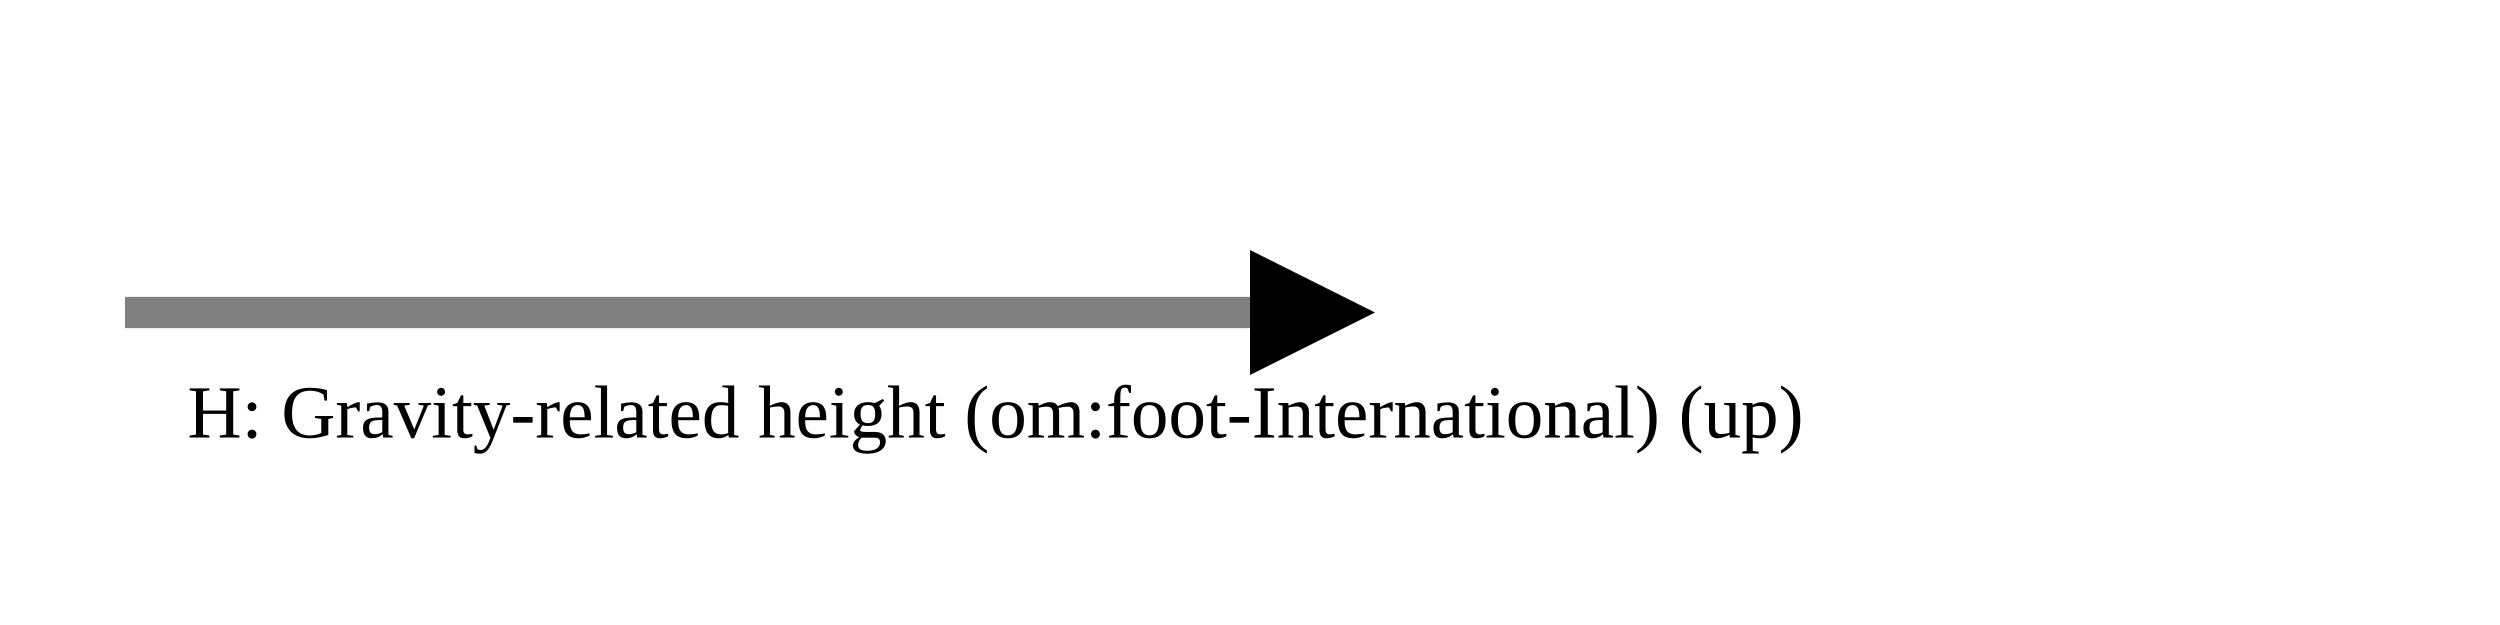
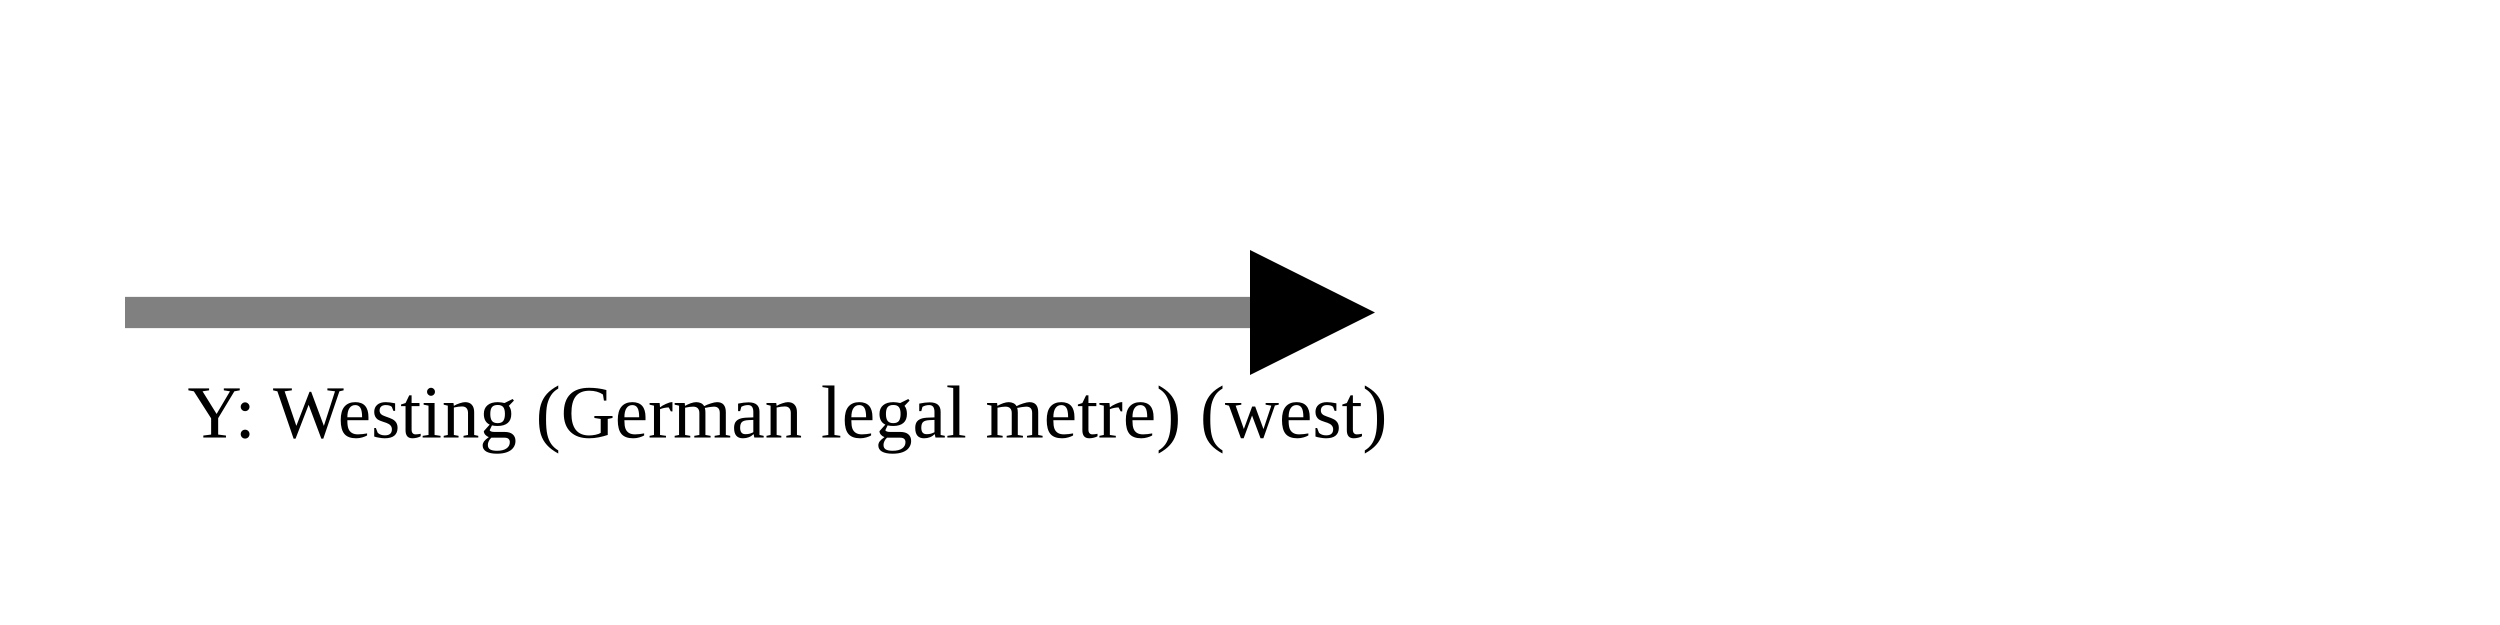
<svg xmlns="http://www.w3.org/2000/svg" version="1.1" width="400" height="100" viewbox="0 0 275 100">
  <defs>
    <marker id="arrowhead" markerWidth="10" markerHeight="7" refX="0" refY="2" orient="auto">
      <polygon points="0 0, 4 2, 0 4" />
    </marker>
  </defs>
  <line x1="20" y1="50" x2="200" y2="50" stroke="gray" stroke-width="5" marker-end="url(#arrowhead)" />
-   <text x="30" y="70" class="small">H: Gravity-related height (om:foot-International) (up)</text>
+   <text x="30" y="70" class="small">Y: Westing (German legal metre) (west)</text>
</svg>
